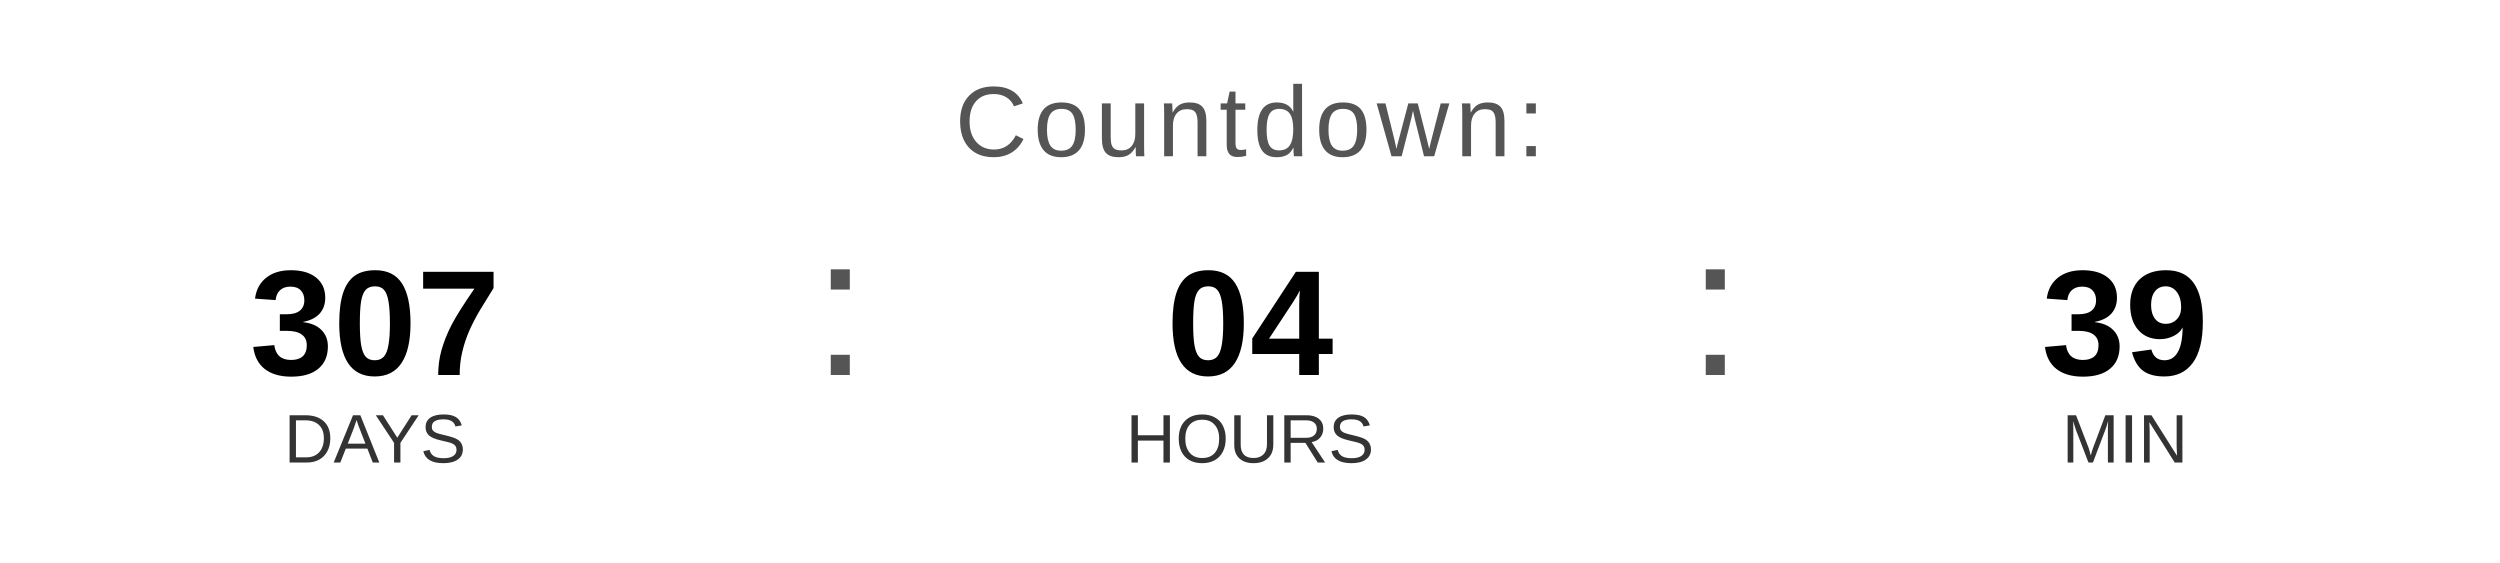
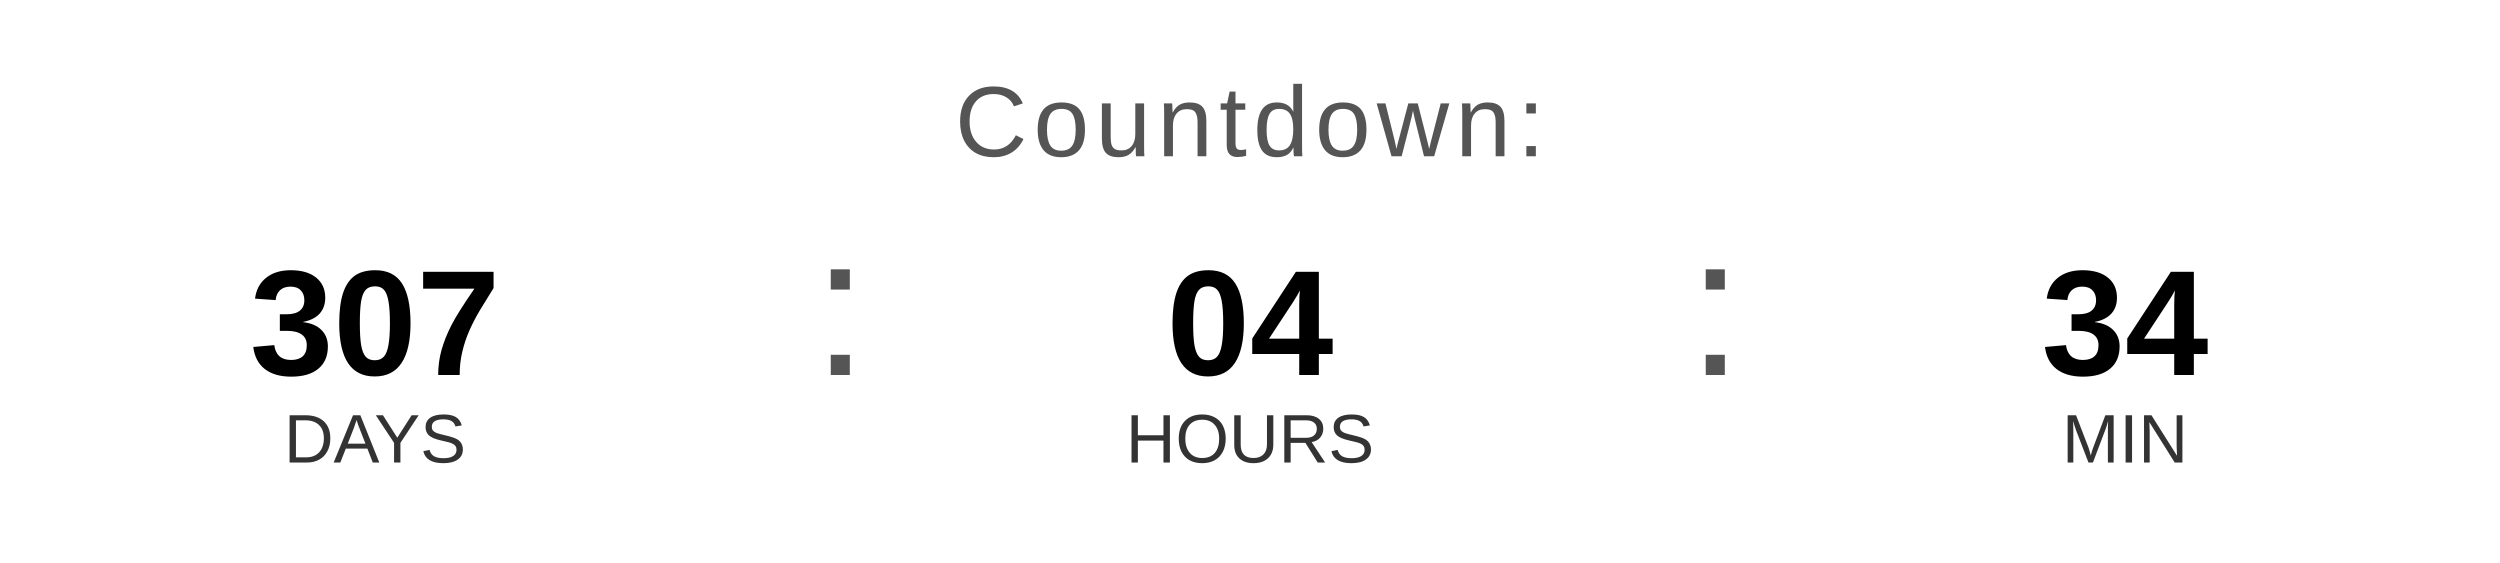
<svg xmlns="http://www.w3.org/2000/svg" width="400" height="90" viewBox="0 0 400 90">
  <text x="200" y="25" font-family="Arial, Helvetica, sans-serif" font-size="16" fill="#555555" text-anchor="middle" letter-spacing="1">
    Countdown:
  </text>
  <text x="60" y="60" font-family="Arial, Helvetica, sans-serif" font-size="24" font-weight="bold" fill="#000000" text-anchor="middle">307</text>
  <text x="60" y="74" font-family="Arial, Helvetica, sans-serif" font-size="11" fill="#333333" text-anchor="middle">DAYS</text>
  <text x="130" y="60" font-family="Arial, sans-serif" font-size="32" fill="#555555">:</text>
  <text x="200" y="60" font-family="Arial, Helvetica, sans-serif" font-size="24" font-weight="bold" fill="#000000" text-anchor="middle">04</text>
  <text x="200" y="74" font-family="Arial, Helvetica, sans-serif" font-size="11" fill="#333333" text-anchor="middle">HOURS</text>
  <text x="270" y="60" font-family="Arial, sans-serif" font-size="32" fill="#555555">:</text>
-   <text x="340" y="60" font-family="Arial, Helvetica, sans-serif" font-size="24" font-weight="bold" fill="#000000" text-anchor="middle">39</text>
+   <text x="340" y="60" font-family="Arial, Helvetica, sans-serif" font-size="24" font-weight="bold" fill="#000000" text-anchor="middle">34</text>
  <text x="340" y="74" font-family="Arial, Helvetica, sans-serif" font-size="11" fill="#333333" text-anchor="middle">MIN</text>
</svg>
